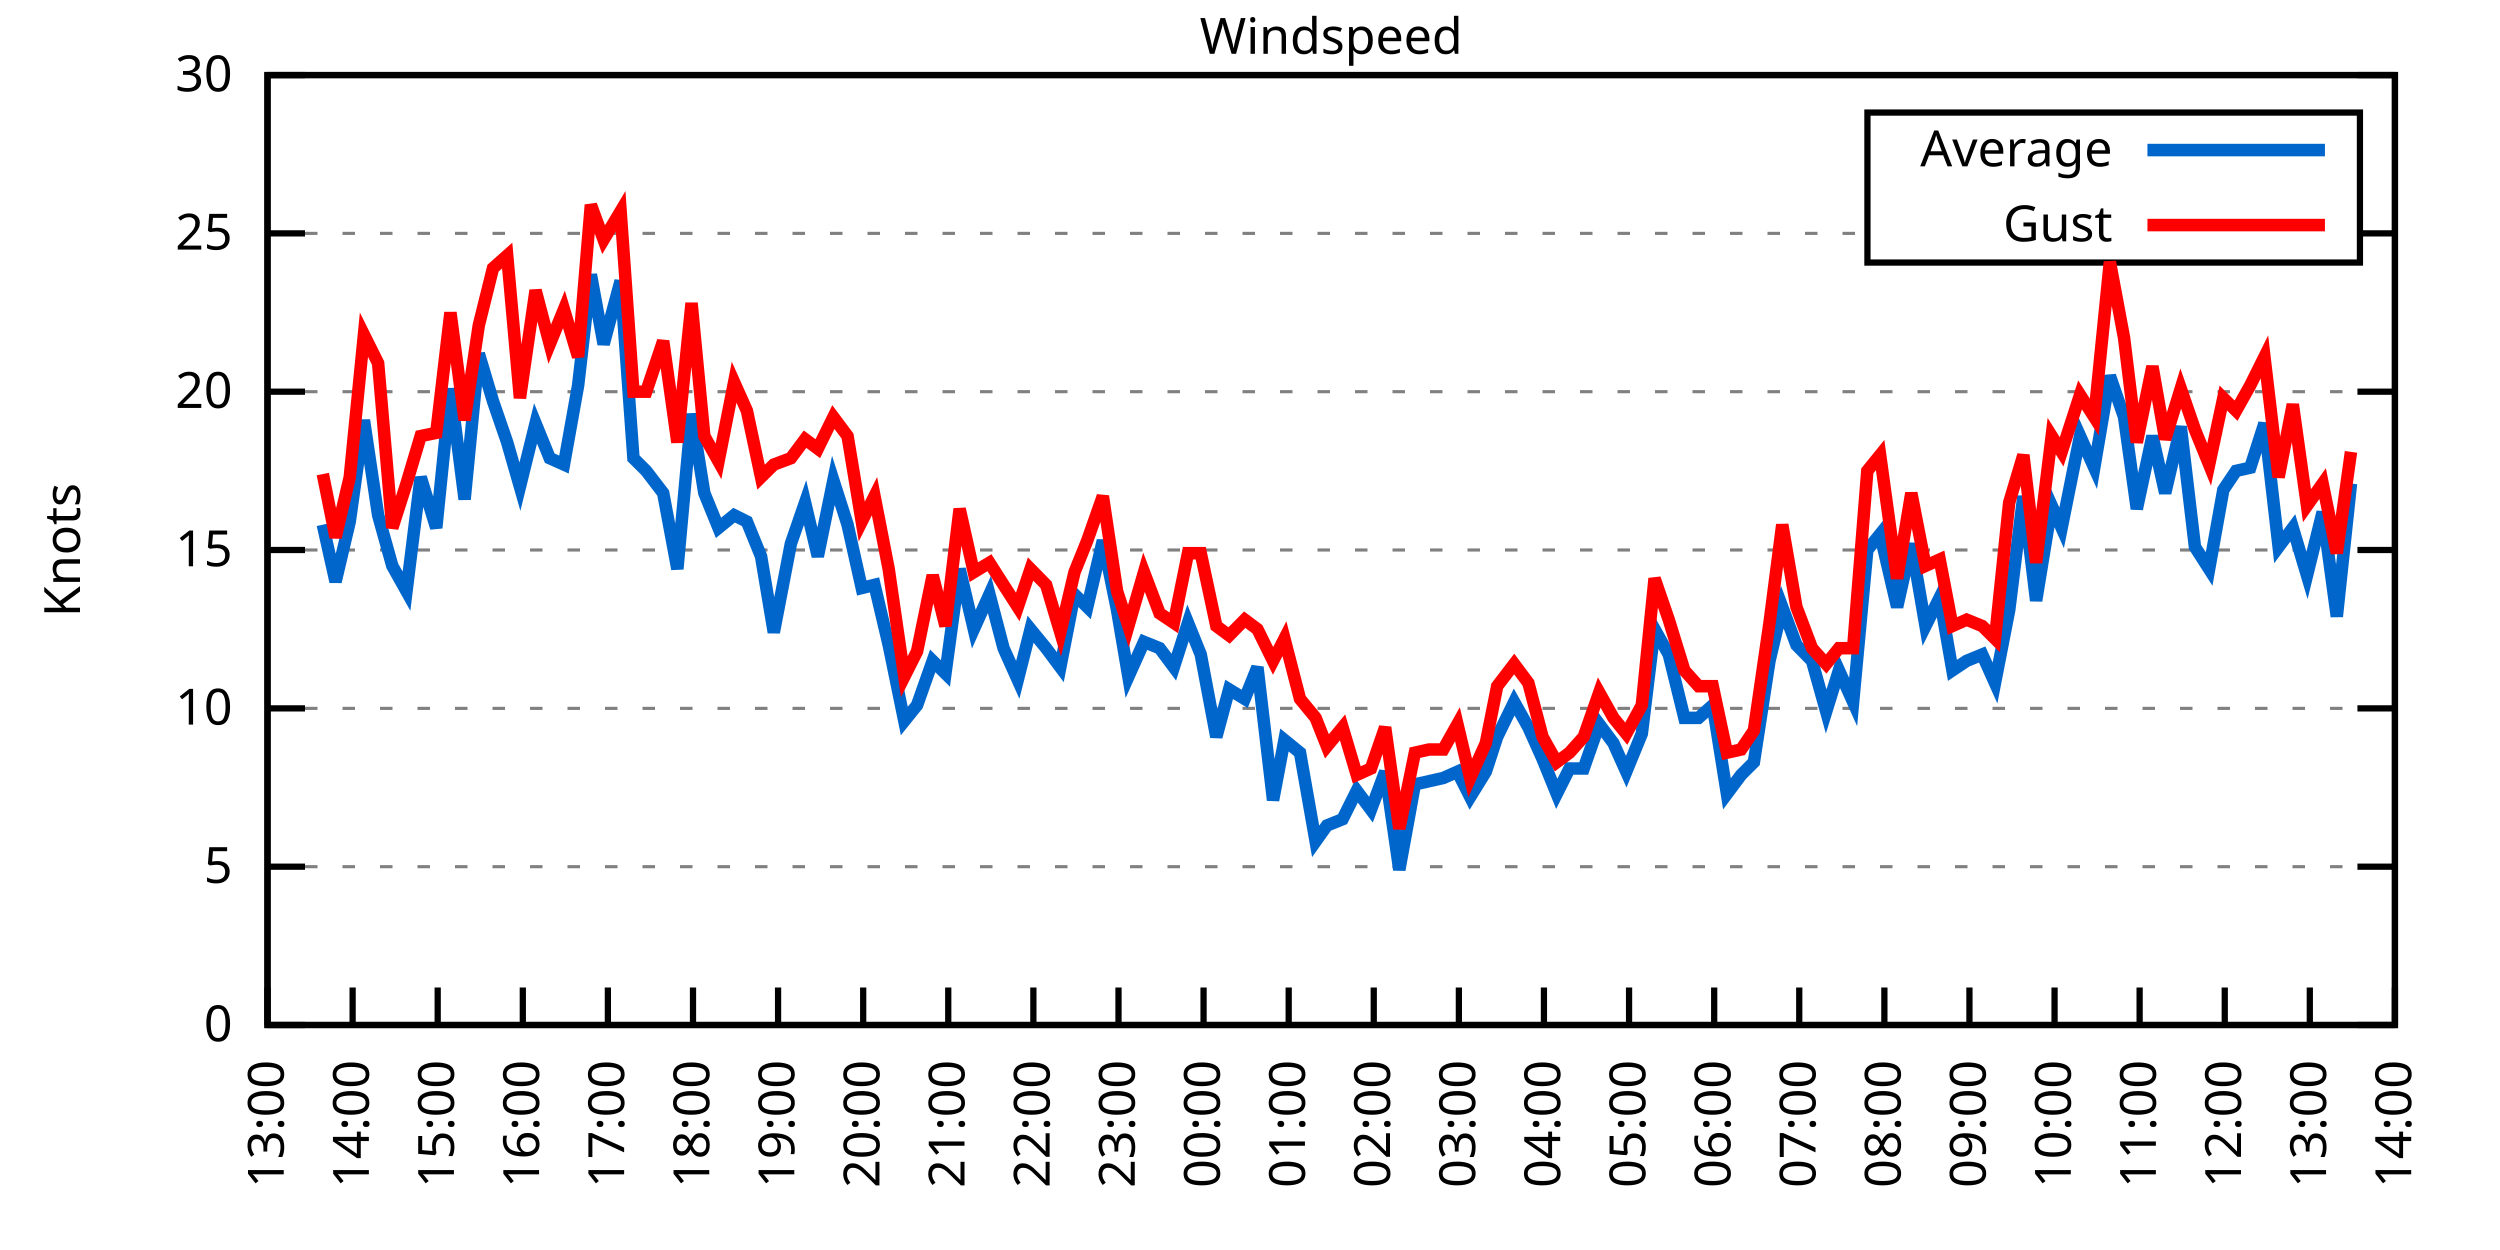
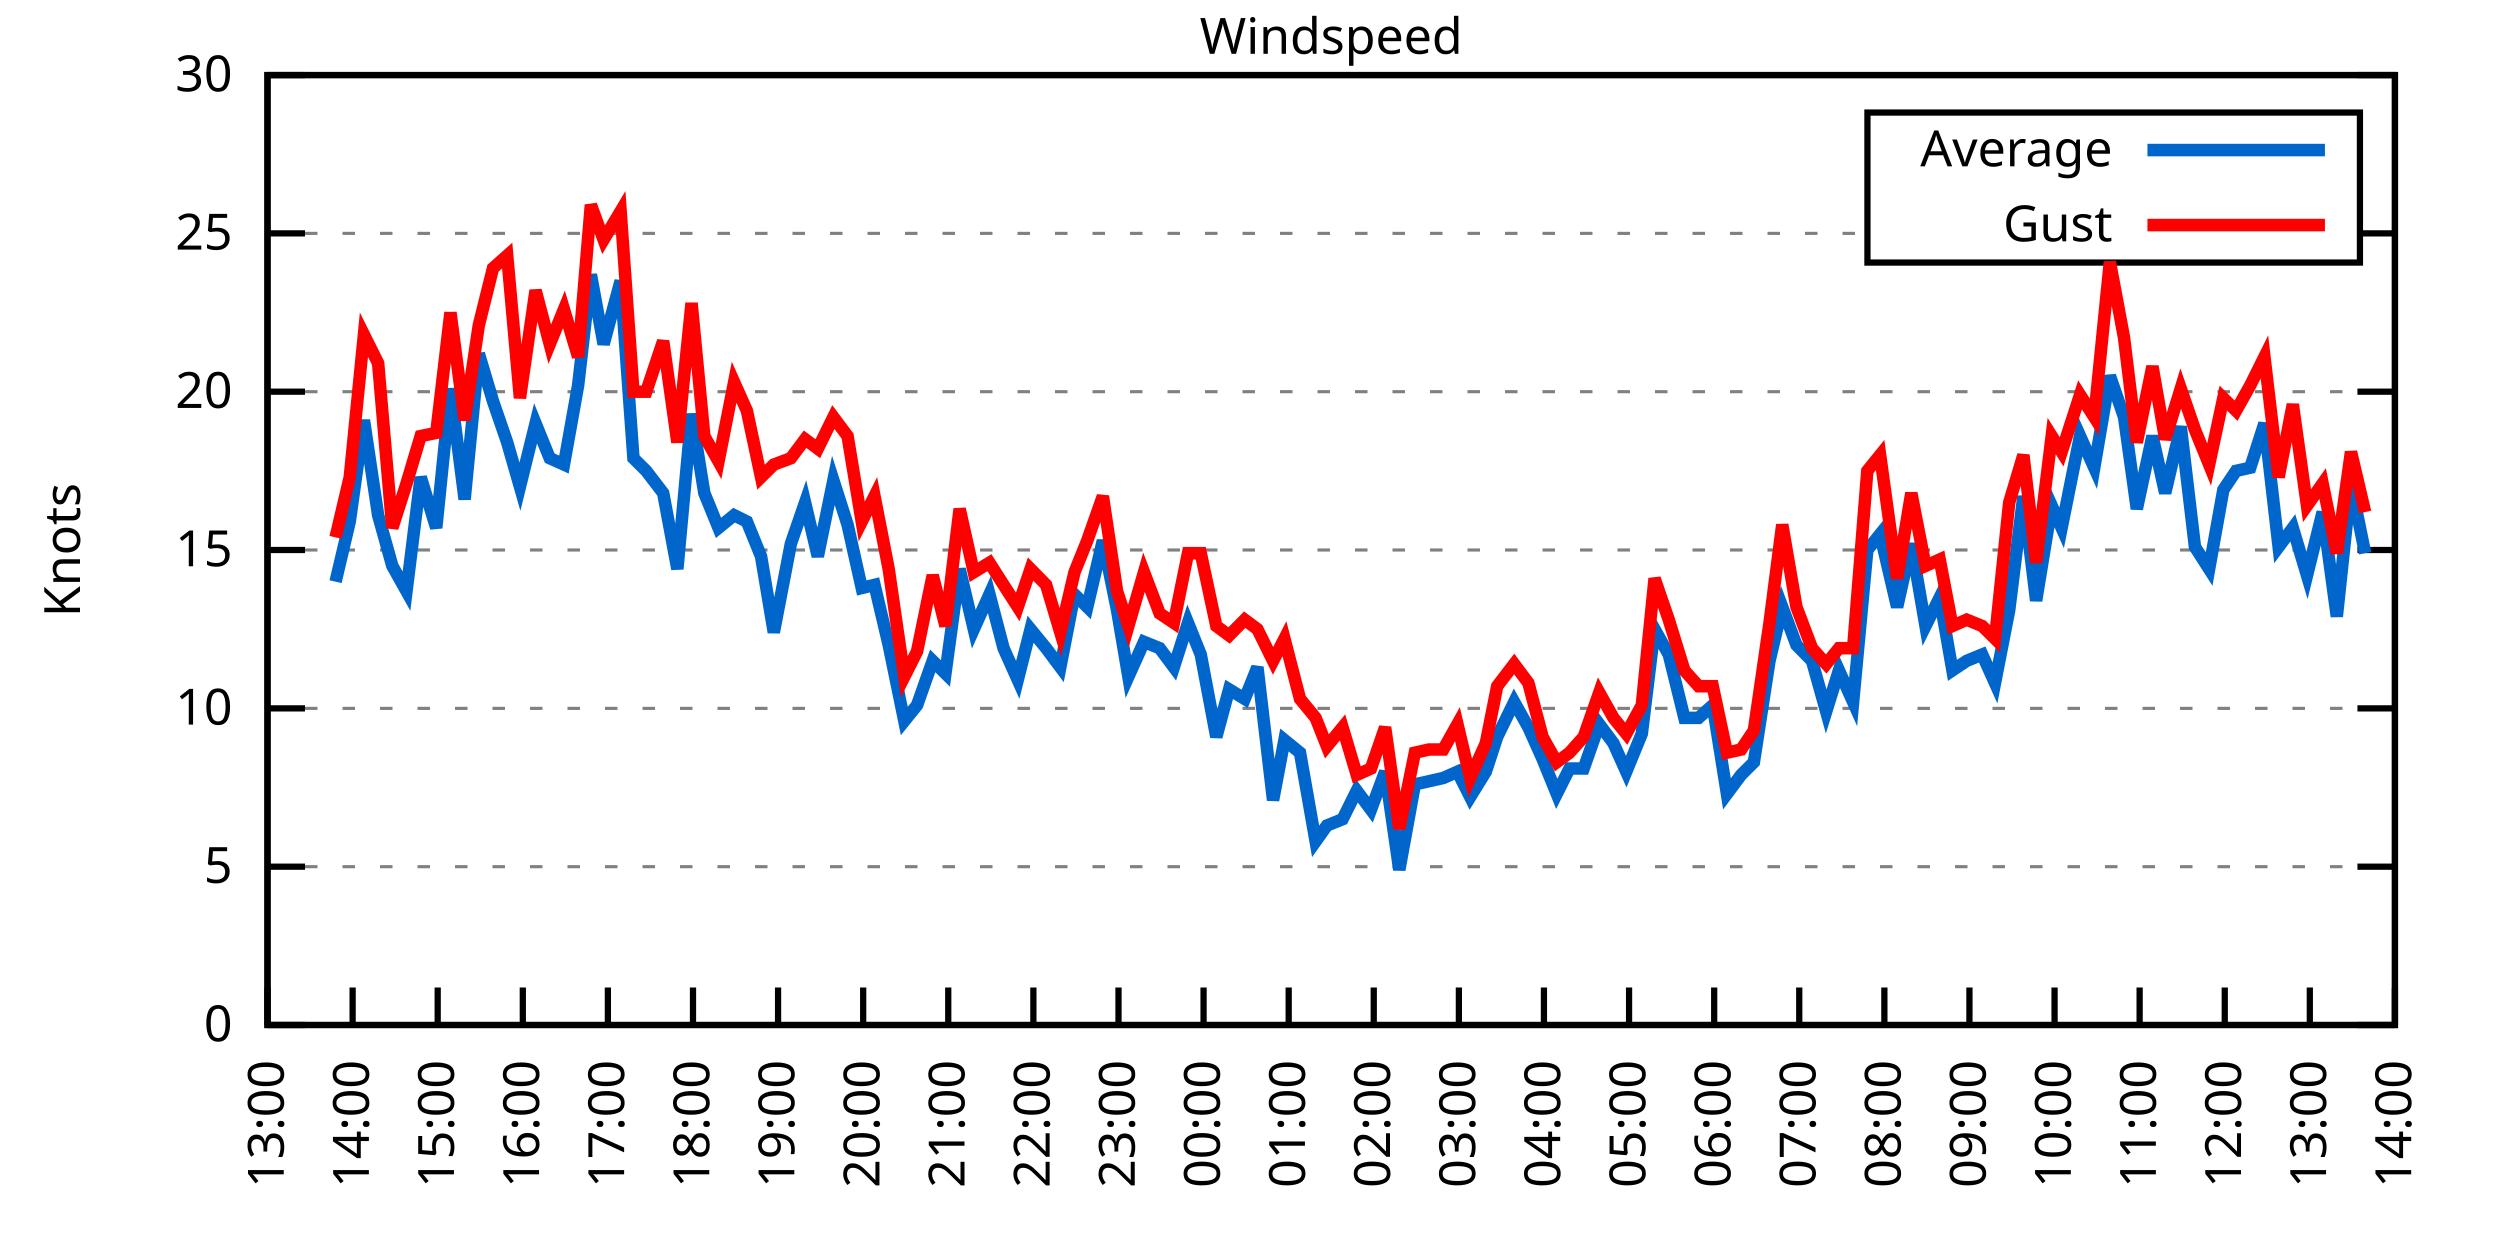
<svg xmlns="http://www.w3.org/2000/svg" xmlns:xlink="http://www.w3.org/1999/xlink" width="400" height="200" viewBox="0 0 400 200">
  <g id="gnuplot_canvas">
    <rect x="0" y="0" width="400" height="200" fill="none" />
    <defs>
      <circle id="gpDot" r="0.5" stroke-width="0.5" stroke="currentColor" />
      <path id="gpPt0" stroke-width="0.333" stroke="currentColor" d="M-1,0 h2 M0,-1 v2" />
      <path id="gpPt1" stroke-width="0.333" stroke="currentColor" d="M-1,-1 L1,1 M1,-1 L-1,1" />
      <path id="gpPt2" stroke-width="0.333" stroke="currentColor" d="M-1,0 L1,0 M0,-1 L0,1 M-1,-1 L1,1 M-1,1 L1,-1" />
      <rect id="gpPt3" stroke-width="0.333" stroke="currentColor" x="-1" y="-1" width="2" height="2" />
      <rect id="gpPt4" stroke-width="0.333" stroke="currentColor" fill="currentColor" x="-1" y="-1" width="2" height="2" />
      <circle id="gpPt5" stroke-width="0.333" stroke="currentColor" cx="0" cy="0" r="1" />
      <use xlink:href="#gpPt5" id="gpPt6" fill="currentColor" stroke="none" />
      <path id="gpPt7" stroke-width="0.333" stroke="currentColor" d="M0,-1.33 L-1.33,0.67 L1.33,0.67 z" />
      <use xlink:href="#gpPt7" id="gpPt8" fill="currentColor" stroke="none" />
      <use xlink:href="#gpPt7" id="gpPt9" stroke="currentColor" transform="rotate(180)" />
      <use xlink:href="#gpPt9" id="gpPt10" fill="currentColor" stroke="none" />
      <use xlink:href="#gpPt3" id="gpPt11" stroke="currentColor" transform="rotate(45)" />
      <use xlink:href="#gpPt11" id="gpPt12" fill="currentColor" stroke="none" />
      <path id="gpPt13" stroke-width="0.333" stroke="currentColor" d="M0,1.330 L1.265,0.411 L0.782,-1.067 L-0.782,-1.076 L-1.265,0.411 z" />
      <use xlink:href="#gpPt13" id="gpPt14" fill="currentColor" stroke="none" />
      <filter id="textbox" filterUnits="objectBoundingBox" x="0" y="0" height="1" width="1">
        <feFlood flood-color="white" flood-opacity="1" result="bgnd" />
        <feComposite in="SourceGraphic" in2="bgnd" operator="atop" />
      </filter>
      <filter id="greybox" filterUnits="objectBoundingBox" x="0" y="0" height="1" width="1">
        <feFlood flood-color="lightgrey" flood-opacity="1" result="grey" />
        <feComposite in="SourceGraphic" in2="grey" operator="atop" />
      </filter>
    </defs>
    <g fill="none" color="white" stroke="currentColor" stroke-width="1.00" stroke-linecap="butt" stroke-linejoin="miter">
</g>
    <g fill="none" color="black" stroke="currentColor" stroke-width="1.00" stroke-linecap="butt" stroke-linejoin="miter">
      <g stroke="none" shape-rendering="crispEdges">
        <polygon fill="rgb(255, 255, 255)" points="42.80,164.00 383.18,164.00 383.18,12.02 42.80,12.02 " />
      </g>
    </g>
    <g fill="none" color="black" stroke="currentColor" stroke-width="1.00" stroke-linecap="butt" stroke-linejoin="miter">
</g>
    <g fill="none" color="black" stroke="black" stroke-width="0.50" stroke-linecap="butt" stroke-linejoin="miter">
</g>
    <g fill="none" color="gray" stroke="currentColor" stroke-width="0.50" stroke-linecap="butt" stroke-linejoin="miter">
      <path stroke="gray" stroke-dasharray="2,4" class="gridline" d="M42.80,164.00 L383.19,164.00  " />
    </g>
    <g fill="none" color="gray" stroke="gray" stroke-width="1.00" stroke-linecap="butt" stroke-linejoin="miter">
</g>
    <g fill="none" color="black" stroke="currentColor" stroke-width="1.00" stroke-linecap="butt" stroke-linejoin="miter">
      <path stroke="black" d="M42.80,164.00 L48.80,164.00 M383.19,164.00 L377.19,164.00  " />
      <g transform="translate(37.20,166.60)" stroke="none" fill="black" font-family="Sans" font-size="8.00" text-anchor="end">
        <text>
          <tspan font-family="Sans"> 0</tspan>
        </text>
      </g>
    </g>
    <g fill="none" color="black" stroke="currentColor" stroke-width="1.00" stroke-linecap="butt" stroke-linejoin="miter">
</g>
    <g fill="none" color="black" stroke="black" stroke-width="0.50" stroke-linecap="butt" stroke-linejoin="miter">
</g>
    <g fill="none" color="gray" stroke="currentColor" stroke-width="0.50" stroke-linecap="butt" stroke-linejoin="miter">
      <path stroke="gray" stroke-dasharray="2,4" class="gridline" d="M42.80,138.67 L383.19,138.67  " />
    </g>
    <g fill="none" color="gray" stroke="gray" stroke-width="1.00" stroke-linecap="butt" stroke-linejoin="miter">
</g>
    <g fill="none" color="black" stroke="currentColor" stroke-width="1.00" stroke-linecap="butt" stroke-linejoin="miter">
      <path stroke="black" d="M42.80,138.67 L48.80,138.67 M383.19,138.67 L377.19,138.67  " />
      <g transform="translate(37.20,141.27)" stroke="none" fill="black" font-family="Sans" font-size="8.00" text-anchor="end">
        <text>
          <tspan font-family="Sans"> 5</tspan>
        </text>
      </g>
    </g>
    <g fill="none" color="black" stroke="currentColor" stroke-width="1.00" stroke-linecap="butt" stroke-linejoin="miter">
</g>
    <g fill="none" color="black" stroke="black" stroke-width="0.50" stroke-linecap="butt" stroke-linejoin="miter">
</g>
    <g fill="none" color="gray" stroke="currentColor" stroke-width="0.50" stroke-linecap="butt" stroke-linejoin="miter">
      <path stroke="gray" stroke-dasharray="2,4" class="gridline" d="M42.80,113.34 L383.19,113.34  " />
    </g>
    <g fill="none" color="gray" stroke="gray" stroke-width="1.00" stroke-linecap="butt" stroke-linejoin="miter">
</g>
    <g fill="none" color="black" stroke="currentColor" stroke-width="1.00" stroke-linecap="butt" stroke-linejoin="miter">
      <path stroke="black" d="M42.80,113.34 L48.80,113.34 M383.19,113.34 L377.19,113.34  " />
      <g transform="translate(37.20,115.94)" stroke="none" fill="black" font-family="Sans" font-size="8.00" text-anchor="end">
        <text>
          <tspan font-family="Sans"> 10</tspan>
        </text>
      </g>
    </g>
    <g fill="none" color="black" stroke="currentColor" stroke-width="1.00" stroke-linecap="butt" stroke-linejoin="miter">
</g>
    <g fill="none" color="black" stroke="black" stroke-width="0.50" stroke-linecap="butt" stroke-linejoin="miter">
</g>
    <g fill="none" color="gray" stroke="currentColor" stroke-width="0.50" stroke-linecap="butt" stroke-linejoin="miter">
      <path stroke="gray" stroke-dasharray="2,4" class="gridline" d="M42.80,88.00 L383.19,88.00  " />
    </g>
    <g fill="none" color="gray" stroke="gray" stroke-width="1.00" stroke-linecap="butt" stroke-linejoin="miter">
</g>
    <g fill="none" color="black" stroke="currentColor" stroke-width="1.00" stroke-linecap="butt" stroke-linejoin="miter">
      <path stroke="black" d="M42.80,88.00 L48.80,88.00 M383.19,88.00 L377.19,88.00  " />
      <g transform="translate(37.20,90.60)" stroke="none" fill="black" font-family="Sans" font-size="8.00" text-anchor="end">
        <text>
          <tspan font-family="Sans"> 15</tspan>
        </text>
      </g>
    </g>
    <g fill="none" color="black" stroke="currentColor" stroke-width="1.00" stroke-linecap="butt" stroke-linejoin="miter">
</g>
    <g fill="none" color="black" stroke="black" stroke-width="0.50" stroke-linecap="butt" stroke-linejoin="miter">
</g>
    <g fill="none" color="gray" stroke="currentColor" stroke-width="0.50" stroke-linecap="butt" stroke-linejoin="miter">
      <path stroke="gray" stroke-dasharray="2,4" class="gridline" d="M42.80,62.67 L383.19,62.67  " />
    </g>
    <g fill="none" color="gray" stroke="gray" stroke-width="1.00" stroke-linecap="butt" stroke-linejoin="miter">
</g>
    <g fill="none" color="black" stroke="currentColor" stroke-width="1.00" stroke-linecap="butt" stroke-linejoin="miter">
      <path stroke="black" d="M42.80,62.67 L48.80,62.67 M383.19,62.67 L377.19,62.67  " />
      <g transform="translate(37.20,65.27)" stroke="none" fill="black" font-family="Sans" font-size="8.00" text-anchor="end">
        <text>
          <tspan font-family="Sans"> 20</tspan>
        </text>
      </g>
    </g>
    <g fill="none" color="black" stroke="currentColor" stroke-width="1.00" stroke-linecap="butt" stroke-linejoin="miter">
</g>
    <g fill="none" color="black" stroke="black" stroke-width="0.50" stroke-linecap="butt" stroke-linejoin="miter">
</g>
    <g fill="none" color="gray" stroke="currentColor" stroke-width="0.50" stroke-linecap="butt" stroke-linejoin="miter">
      <path stroke="gray" stroke-dasharray="2,4" class="gridline" d="M42.80,37.34 L298.79,37.34 M377.59,37.34 L383.19,37.34  " />
    </g>
    <g fill="none" color="gray" stroke="gray" stroke-width="1.00" stroke-linecap="butt" stroke-linejoin="miter">
</g>
    <g fill="none" color="black" stroke="currentColor" stroke-width="1.00" stroke-linecap="butt" stroke-linejoin="miter">
      <path stroke="black" d="M42.80,37.34 L48.80,37.34 M383.19,37.34 L377.19,37.34  " />
      <g transform="translate(37.20,39.94)" stroke="none" fill="black" font-family="Sans" font-size="8.00" text-anchor="end">
        <text>
          <tspan font-family="Sans"> 25</tspan>
        </text>
      </g>
    </g>
    <g fill="none" color="black" stroke="currentColor" stroke-width="1.00" stroke-linecap="butt" stroke-linejoin="miter">
</g>
    <g fill="none" color="black" stroke="black" stroke-width="0.50" stroke-linecap="butt" stroke-linejoin="miter">
</g>
    <g fill="none" color="gray" stroke="currentColor" stroke-width="0.50" stroke-linecap="butt" stroke-linejoin="miter">
      <path stroke="gray" stroke-dasharray="2,4" class="gridline" d="M42.80,12.01 L383.19,12.01  " />
    </g>
    <g fill="none" color="gray" stroke="gray" stroke-width="1.00" stroke-linecap="butt" stroke-linejoin="miter">
</g>
    <g fill="none" color="black" stroke="currentColor" stroke-width="1.00" stroke-linecap="butt" stroke-linejoin="miter">
      <path stroke="black" d="M42.80,12.01 L48.80,12.01 M383.19,12.01 L377.19,12.01  " />
      <g transform="translate(37.20,14.61)" stroke="none" fill="black" font-family="Sans" font-size="8.00" text-anchor="end">
        <text>
          <tspan font-family="Sans"> 30</tspan>
        </text>
      </g>
    </g>
    <g fill="none" color="black" stroke="currentColor" stroke-width="1.00" stroke-linecap="butt" stroke-linejoin="miter">
      <path stroke="black" d="M42.80,164.00 L42.80,158.00  " />
      <g transform="translate(45.40,169.60) rotate(270.00)" stroke="none" fill="black" font-family="Sans" font-size="8.00" text-anchor="end">
        <text>
          <tspan font-family="Sans">13:00</tspan>
        </text>
      </g>
    </g>
    <g fill="none" color="black" stroke="currentColor" stroke-width="1.00" stroke-linecap="butt" stroke-linejoin="miter">
      <path stroke="black" d="M56.42,164.00 L56.42,158.00  " />
      <g transform="translate(59.02,169.60) rotate(270.00)" stroke="none" fill="black" font-family="Sans" font-size="8.00" text-anchor="end">
        <text>
          <tspan font-family="Sans">14:00</tspan>
        </text>
      </g>
    </g>
    <g fill="none" color="black" stroke="currentColor" stroke-width="1.00" stroke-linecap="butt" stroke-linejoin="miter">
      <path stroke="black" d="M70.03,164.00 L70.03,158.00  " />
      <g transform="translate(72.63,169.60) rotate(270.00)" stroke="none" fill="black" font-family="Sans" font-size="8.00" text-anchor="end">
        <text>
          <tspan font-family="Sans">15:00</tspan>
        </text>
      </g>
    </g>
    <g fill="none" color="black" stroke="currentColor" stroke-width="1.00" stroke-linecap="butt" stroke-linejoin="miter">
      <path stroke="black" d="M83.65,164.00 L83.65,158.00  " />
      <g transform="translate(86.25,169.60) rotate(270.00)" stroke="none" fill="black" font-family="Sans" font-size="8.00" text-anchor="end">
        <text>
          <tspan font-family="Sans">16:00</tspan>
        </text>
      </g>
    </g>
    <g fill="none" color="black" stroke="currentColor" stroke-width="1.00" stroke-linecap="butt" stroke-linejoin="miter">
      <path stroke="black" d="M97.26,164.00 L97.26,158.00  " />
      <g transform="translate(99.86,169.60) rotate(270.00)" stroke="none" fill="black" font-family="Sans" font-size="8.00" text-anchor="end">
        <text>
          <tspan font-family="Sans">17:00</tspan>
        </text>
      </g>
    </g>
    <g fill="none" color="black" stroke="currentColor" stroke-width="1.00" stroke-linecap="butt" stroke-linejoin="miter">
      <path stroke="black" d="M110.88,164.00 L110.88,158.00  " />
      <g transform="translate(113.48,169.60) rotate(270.00)" stroke="none" fill="black" font-family="Sans" font-size="8.00" text-anchor="end">
        <text>
          <tspan font-family="Sans">18:00</tspan>
        </text>
      </g>
    </g>
    <g fill="none" color="black" stroke="currentColor" stroke-width="1.00" stroke-linecap="butt" stroke-linejoin="miter">
      <path stroke="black" d="M124.49,164.00 L124.49,158.00  " />
      <g transform="translate(127.09,169.60) rotate(270.00)" stroke="none" fill="black" font-family="Sans" font-size="8.00" text-anchor="end">
        <text>
          <tspan font-family="Sans">19:00</tspan>
        </text>
      </g>
    </g>
    <g fill="none" color="black" stroke="currentColor" stroke-width="1.00" stroke-linecap="butt" stroke-linejoin="miter">
      <path stroke="black" d="M138.11,164.00 L138.11,158.00  " />
      <g transform="translate(140.71,169.60) rotate(270.00)" stroke="none" fill="black" font-family="Sans" font-size="8.00" text-anchor="end">
        <text>
          <tspan font-family="Sans">20:00</tspan>
        </text>
      </g>
    </g>
    <g fill="none" color="black" stroke="currentColor" stroke-width="1.00" stroke-linecap="butt" stroke-linejoin="miter">
      <path stroke="black" d="M151.72,164.00 L151.72,158.00  " />
      <g transform="translate(154.32,169.60) rotate(270.00)" stroke="none" fill="black" font-family="Sans" font-size="8.00" text-anchor="end">
        <text>
          <tspan font-family="Sans">21:00</tspan>
        </text>
      </g>
    </g>
    <g fill="none" color="black" stroke="currentColor" stroke-width="1.00" stroke-linecap="butt" stroke-linejoin="miter">
      <path stroke="black" d="M165.34,164.00 L165.34,158.00  " />
      <g transform="translate(167.94,169.60) rotate(270.00)" stroke="none" fill="black" font-family="Sans" font-size="8.00" text-anchor="end">
        <text>
          <tspan font-family="Sans">22:00</tspan>
        </text>
      </g>
    </g>
    <g fill="none" color="black" stroke="currentColor" stroke-width="1.00" stroke-linecap="butt" stroke-linejoin="miter">
      <path stroke="black" d="M178.96,164.00 L178.96,158.00  " />
      <g transform="translate(181.56,169.60) rotate(270.00)" stroke="none" fill="black" font-family="Sans" font-size="8.00" text-anchor="end">
        <text>
          <tspan font-family="Sans">23:00</tspan>
        </text>
      </g>
    </g>
    <g fill="none" color="black" stroke="currentColor" stroke-width="1.00" stroke-linecap="butt" stroke-linejoin="miter">
      <path stroke="black" d="M192.57,164.00 L192.57,158.00  " />
      <g transform="translate(195.17,169.60) rotate(270.00)" stroke="none" fill="black" font-family="Sans" font-size="8.00" text-anchor="end">
        <text>
          <tspan font-family="Sans">00:00</tspan>
        </text>
      </g>
    </g>
    <g fill="none" color="black" stroke="currentColor" stroke-width="1.00" stroke-linecap="butt" stroke-linejoin="miter">
      <path stroke="black" d="M206.19,164.00 L206.19,158.00  " />
      <g transform="translate(208.79,169.60) rotate(270.00)" stroke="none" fill="black" font-family="Sans" font-size="8.00" text-anchor="end">
        <text>
          <tspan font-family="Sans">01:00</tspan>
        </text>
      </g>
    </g>
    <g fill="none" color="black" stroke="currentColor" stroke-width="1.00" stroke-linecap="butt" stroke-linejoin="miter">
      <path stroke="black" d="M219.80,164.00 L219.80,158.00  " />
      <g transform="translate(222.40,169.60) rotate(270.00)" stroke="none" fill="black" font-family="Sans" font-size="8.00" text-anchor="end">
        <text>
          <tspan font-family="Sans">02:00</tspan>
        </text>
      </g>
    </g>
    <g fill="none" color="black" stroke="currentColor" stroke-width="1.00" stroke-linecap="butt" stroke-linejoin="miter">
      <path stroke="black" d="M233.42,164.00 L233.42,158.00  " />
      <g transform="translate(236.02,169.60) rotate(270.00)" stroke="none" fill="black" font-family="Sans" font-size="8.00" text-anchor="end">
        <text>
          <tspan font-family="Sans">03:00</tspan>
        </text>
      </g>
    </g>
    <g fill="none" color="black" stroke="currentColor" stroke-width="1.00" stroke-linecap="butt" stroke-linejoin="miter">
      <path stroke="black" d="M247.03,164.00 L247.03,158.00  " />
      <g transform="translate(249.63,169.60) rotate(270.00)" stroke="none" fill="black" font-family="Sans" font-size="8.00" text-anchor="end">
        <text>
          <tspan font-family="Sans">04:00</tspan>
        </text>
      </g>
    </g>
    <g fill="none" color="black" stroke="currentColor" stroke-width="1.00" stroke-linecap="butt" stroke-linejoin="miter">
      <path stroke="black" d="M260.65,164.00 L260.65,158.00  " />
      <g transform="translate(263.25,169.60) rotate(270.00)" stroke="none" fill="black" font-family="Sans" font-size="8.00" text-anchor="end">
        <text>
          <tspan font-family="Sans">05:00</tspan>
        </text>
      </g>
    </g>
    <g fill="none" color="black" stroke="currentColor" stroke-width="1.00" stroke-linecap="butt" stroke-linejoin="miter">
      <path stroke="black" d="M274.27,164.00 L274.27,158.00  " />
      <g transform="translate(276.87,169.60) rotate(270.00)" stroke="none" fill="black" font-family="Sans" font-size="8.00" text-anchor="end">
        <text>
          <tspan font-family="Sans">06:00</tspan>
        </text>
      </g>
    </g>
    <g fill="none" color="black" stroke="currentColor" stroke-width="1.00" stroke-linecap="butt" stroke-linejoin="miter">
      <path stroke="black" d="M287.88,164.00 L287.88,158.00  " />
      <g transform="translate(290.48,169.60) rotate(270.00)" stroke="none" fill="black" font-family="Sans" font-size="8.00" text-anchor="end">
        <text>
          <tspan font-family="Sans">07:00</tspan>
        </text>
      </g>
    </g>
    <g fill="none" color="black" stroke="currentColor" stroke-width="1.00" stroke-linecap="butt" stroke-linejoin="miter">
      <path stroke="black" d="M301.50,164.00 L301.50,158.00  " />
      <g transform="translate(304.10,169.60) rotate(270.00)" stroke="none" fill="black" font-family="Sans" font-size="8.00" text-anchor="end">
        <text>
          <tspan font-family="Sans">08:00</tspan>
        </text>
      </g>
    </g>
    <g fill="none" color="black" stroke="currentColor" stroke-width="1.00" stroke-linecap="butt" stroke-linejoin="miter">
      <path stroke="black" d="M315.11,164.00 L315.11,158.00  " />
      <g transform="translate(317.71,169.60) rotate(270.00)" stroke="none" fill="black" font-family="Sans" font-size="8.00" text-anchor="end">
        <text>
          <tspan font-family="Sans">09:00</tspan>
        </text>
      </g>
    </g>
    <g fill="none" color="black" stroke="currentColor" stroke-width="1.00" stroke-linecap="butt" stroke-linejoin="miter">
      <path stroke="black" d="M328.73,164.00 L328.73,158.00  " />
      <g transform="translate(331.33,169.60) rotate(270.00)" stroke="none" fill="black" font-family="Sans" font-size="8.00" text-anchor="end">
        <text>
          <tspan font-family="Sans">10:00</tspan>
        </text>
      </g>
    </g>
    <g fill="none" color="black" stroke="currentColor" stroke-width="1.00" stroke-linecap="butt" stroke-linejoin="miter">
      <path stroke="black" d="M342.34,164.00 L342.34,158.00  " />
      <g transform="translate(344.94,169.60) rotate(270.00)" stroke="none" fill="black" font-family="Sans" font-size="8.00" text-anchor="end">
        <text>
          <tspan font-family="Sans">11:00</tspan>
        </text>
      </g>
    </g>
    <g fill="none" color="black" stroke="currentColor" stroke-width="1.00" stroke-linecap="butt" stroke-linejoin="miter">
      <path stroke="black" d="M355.96,164.00 L355.96,158.00  " />
      <g transform="translate(358.56,169.60) rotate(270.00)" stroke="none" fill="black" font-family="Sans" font-size="8.00" text-anchor="end">
        <text>
          <tspan font-family="Sans">12:00</tspan>
        </text>
      </g>
    </g>
    <g fill="none" color="black" stroke="currentColor" stroke-width="1.00" stroke-linecap="butt" stroke-linejoin="miter">
      <path stroke="black" d="M369.57,164.00 L369.57,158.00  " />
      <g transform="translate(372.17,169.60) rotate(270.00)" stroke="none" fill="black" font-family="Sans" font-size="8.00" text-anchor="end">
        <text>
          <tspan font-family="Sans">13:00</tspan>
        </text>
      </g>
    </g>
    <g fill="none" color="black" stroke="currentColor" stroke-width="1.00" stroke-linecap="butt" stroke-linejoin="miter">
      <path stroke="black" d="M383.19,164.00 L383.19,158.00  " />
      <g transform="translate(385.79,169.60) rotate(270.00)" stroke="none" fill="black" font-family="Sans" font-size="8.00" text-anchor="end">
        <text>
          <tspan font-family="Sans">14:00</tspan>
        </text>
      </g>
    </g>
    <g fill="none" color="black" stroke="currentColor" stroke-width="1.00" stroke-linecap="butt" stroke-linejoin="miter">
</g>
    <g fill="none" color="black" stroke="currentColor" stroke-width="1.00" stroke-linecap="butt" stroke-linejoin="miter">
      <path stroke="black" d="M42.80,12.01 L42.80,164.00 L383.19,164.00 L383.19,12.01 L42.80,12.01 Z  " />
    </g>
    <g fill="none" color="black" stroke="currentColor" stroke-width="1.00" stroke-linecap="butt" stroke-linejoin="miter">
</g>
    <g fill="none" color="black" stroke="currentColor" stroke-width="1.00" stroke-linecap="butt" stroke-linejoin="miter">
      <path stroke="black" d="M298.79,42.01 L298.79,18.01 L377.59,18.01 L377.59,42.01 L298.79,42.01 Z  " />
    </g>
    <g id="Windspeed_plot_1">
      <g fill="none" color="white" stroke="black" stroke-width="2.00" stroke-linecap="butt" stroke-linejoin="miter">
</g>
      <g fill="none" color="black" stroke="currentColor" stroke-width="2.00" stroke-linecap="butt" stroke-linejoin="miter">
        <g transform="translate(337.99,26.61)" stroke="none" fill="black" font-family="Sans" font-size="8.00" text-anchor="end">
          <text>
            <tspan font-family="Sans">Average</tspan>
          </text>
        </g>
      </g>
      <g fill="none" color="black" stroke="currentColor" stroke-width="2.00" stroke-linecap="butt" stroke-linejoin="miter">
-         <path stroke="rgb(  0, 102, 204)" d="M343.59,24.01 L371.99,24.01 M51.65,83.95 L53.69,93.07 L55.96,83.45 L58.23,67.23 L60.50,82.43 L62.77,90.54   L65.04,94.59 L67.31,76.35 L69.80,84.46 L72.07,62.17 L74.34,79.90 L76.61,56.59 L78.88,64.19 L81.15,70.78   L83.19,77.87 L85.69,67.74 L87.96,73.31 L90.23,74.33 L92.50,61.66 L94.54,43.93 L96.58,55.07 L99.30,44.94   L101.35,73.31 L103.39,75.34 L106.11,78.89 L108.38,91.04 L110.65,66.22 L112.69,78.89 L114.96,84.46 L117.46,82.43   L119.50,83.45 L121.77,89.02 L123.81,101.18 L126.54,86.99 L128.81,80.41 L130.85,89.02 L133.34,76.86 L135.61,83.95   L137.88,94.08 L139.92,93.58 L142.19,103.20 L144.69,115.36 L146.73,112.83 L149.23,105.74 L151.27,107.76 L153.54,91.04   L155.81,100.67 L158.31,95.10 L160.57,103.71 L162.84,108.78 L164.89,100.67 L167.38,103.71 L169.65,106.75 L171.92,95.10   L173.96,97.12 L176.46,86.49 L178.73,97.63 L180.54,108.27 L183.04,102.70 L185.54,103.71 L187.81,106.75 L190.08,99.66   L192.12,104.72 L194.61,117.90 L196.66,110.30 L199.15,111.82 L201.19,106.75 L203.69,128.03 L205.51,118.40 L208.00,120.43   L210.50,134.62 L212.31,132.08 L214.81,131.07 L217.08,126.51 L219.35,129.55 L221.62,123.47 L223.89,139.17 L226.38,125.50   L228.65,124.99 L230.92,124.48 L233.19,123.47 L235.23,127.52 L237.73,123.47 L239.55,117.90 L242.27,112.32 L244.54,116.38   L246.81,121.44 L249.08,127.02 L251.12,122.96 L253.39,122.96 L255.88,115.87 L258.15,118.91 L260.20,123.47 L262.69,117.39   L264.73,100.67 L267.00,104.72 L269.50,114.86 L271.77,114.86 L274.04,112.83 L276.31,127.02 L278.58,123.98 L280.62,121.95   L283.12,105.74 L285.16,97.12 L287.43,103.20 L289.92,105.74 L292.19,113.84 L294.23,107.26 L296.50,112.32 L298.77,88.00   L300.82,85.47 L303.54,97.12 L305.81,86.99 L308.08,100.16 L310.35,95.60 L312.39,107.26 L314.66,105.74 L317.15,104.72   L319.20,109.28 L321.47,97.63 L323.74,79.39 L325.78,96.11 L328.27,80.91 L329.86,84.46 L332.81,69.77 L335.08,74.83   L337.58,60.14 L339.85,66.73 L341.89,81.42 L344.39,69.77 L346.43,78.89 L348.92,68.25 L351.19,87.50 L353.46,91.04   L355.73,78.38 L357.77,75.34 L360.04,74.83 L362.31,67.74 L364.58,87.50 L366.85,84.46 L369.12,92.06 L371.62,81.93   L373.89,98.64 L376.16,77.37  " />
+         <path stroke="rgb(  0, 102, 204)" d="M343.59,24.01 L371.99,24.01 M53.69,93.07 L55.96,83.45 L58.23,67.23 L60.50,82.43 L62.77,90.54 L65.04,94.59   L67.31,76.35 L69.80,84.46 L72.07,62.17 L74.34,79.90 L76.61,56.59 L78.88,64.19 L81.15,70.78 L83.19,77.87   L85.69,67.74 L87.96,73.31 L90.23,74.33 L92.50,61.66 L94.54,43.93 L96.58,55.07 L99.30,44.94 L101.35,73.31   L103.39,75.34 L106.11,78.89 L108.38,91.04 L110.65,66.22 L112.69,78.89 L114.96,84.46 L117.46,82.43 L119.50,83.45   L121.77,89.02 L123.81,101.18 L126.54,86.99 L128.81,80.41 L130.85,89.02 L133.34,76.86 L135.61,83.95 L137.88,94.08   L139.92,93.58 L142.19,103.20 L144.69,115.36 L146.73,112.83 L149.23,105.74 L151.27,107.76 L153.54,91.04 L155.81,100.67   L158.31,95.10 L160.57,103.71 L162.84,108.78 L164.89,100.67 L167.38,103.71 L169.65,106.75 L171.92,95.10 L173.96,97.12   L176.46,86.49 L178.73,97.63 L180.54,108.27 L183.04,102.70 L185.54,103.71 L187.81,106.75 L190.08,99.66 L192.12,104.72   L194.61,117.90 L196.66,110.30 L199.15,111.82 L201.19,106.75 L203.69,128.03 L205.51,118.40 L208.00,120.43 L210.50,134.62   L212.31,132.08 L214.81,131.07 L217.08,126.51 L219.35,129.55 L221.62,123.47 L223.89,139.17 L226.38,125.50 L228.65,124.99   L230.92,124.48 L233.19,123.47 L235.23,127.52 L237.73,123.47 L239.55,117.90 L242.27,112.32 L244.54,116.38 L246.81,121.44   L249.08,127.02 L251.12,122.96 L253.39,122.96 L255.88,115.87 L258.15,118.91 L260.20,123.47 L262.69,117.39 L264.73,100.67   L267.00,104.72 L269.50,114.86 L271.77,114.86 L274.04,112.83 L276.31,127.02 L278.58,123.98 L280.62,121.95 L283.12,105.74   L285.16,97.12 L287.43,103.20 L289.92,105.74 L292.19,113.84 L294.23,107.26 L296.50,112.32 L298.77,88.00 L300.82,85.47   L303.54,97.12 L305.81,86.99 L308.08,100.16 L310.35,95.60 L312.39,107.26 L314.66,105.74 L317.15,104.72 L319.20,109.28   L321.47,97.63 L323.74,79.39 L325.78,96.11 L328.27,80.91 L329.86,84.46 L332.81,69.77 L335.08,74.83 L337.58,60.14   L339.85,66.73 L341.89,81.42 L344.39,69.77 L346.43,78.89 L348.92,68.25 L351.19,87.50 L353.46,91.04 L355.73,78.38   L357.77,75.34 L360.04,74.83 L362.31,67.74 L364.58,87.50 L366.85,84.46 L369.12,92.06 L371.62,81.93 L373.89,98.64   L376.16,77.37 L378.42,88.51  " />
      </g>
    </g>
    <g id="Windspeed_plot_2">
      <g fill="none" color="black" stroke="currentColor" stroke-width="2.00" stroke-linecap="butt" stroke-linejoin="miter">
        <g transform="translate(337.99,38.61)" stroke="none" fill="black" font-family="Sans" font-size="8.00" text-anchor="end">
          <text>
            <tspan font-family="Sans">Gust</tspan>
          </text>
        </g>
      </g>
      <g fill="none" color="black" stroke="currentColor" stroke-width="2.00" stroke-linecap="butt" stroke-linejoin="miter">
-         <path stroke="rgb(255,   0,   0)" d="M343.59,36.01 L371.99,36.01 M51.65,75.85 L53.69,85.98 L55.96,76.35 L58.23,53.55 L60.50,58.11 L62.77,84.46   L65.04,77.37 L67.31,69.77 L69.80,69.26 L72.07,50.01 L74.34,67.23 L76.61,52.03 L78.88,42.91 L81.15,40.89   L83.19,63.69 L85.69,46.46 L87.96,55.07 L90.23,49.50 L92.50,57.10 L94.54,32.78 L96.58,38.35 L99.30,33.80   L101.35,62.67 L103.39,62.67 L106.11,54.57 L108.38,70.78 L110.65,48.49 L112.69,69.77 L114.96,73.82 L117.46,61.15   L119.50,65.71 L121.77,76.35 L123.81,74.33 L126.54,73.31 L128.81,70.27 L130.85,71.79 L133.34,66.73 L135.61,69.77   L137.88,83.45 L139.92,79.39 L142.19,91.04 L144.69,108.27 L146.73,104.22 L149.23,92.06 L151.27,100.16 L153.54,81.42   L155.81,91.55 L158.31,90.03 L160.57,93.58 L162.84,97.12 L164.89,91.04 L167.38,93.58 L169.65,101.18 L171.92,91.55   L173.96,86.49 L176.46,79.39 L178.73,94.59 L180.54,100.16 L183.04,91.55 L185.54,98.14 L187.81,99.66 L190.08,88.51   L192.12,88.51 L194.61,100.16 L196.66,101.68 L199.15,99.15 L201.19,100.67 L203.69,105.74 L205.51,102.19 L208.00,111.82   L210.50,114.86 L212.31,119.42 L214.81,116.38 L217.08,123.98 L219.35,122.96 L221.62,116.38 L223.89,132.59 L226.38,120.43   L228.65,119.92 L230.92,119.92 L233.19,115.87 L235.23,124.48 L237.73,118.91 L239.55,109.79 L242.27,106.24 L244.54,109.28   L246.81,117.90 L249.08,121.95 L251.12,120.43 L253.39,117.90 L255.88,110.80 L258.15,114.86 L260.20,117.39 L262.69,112.83   L264.73,92.56 L267.00,99.15 L269.50,107.26 L271.77,109.79 L274.04,109.79 L276.31,120.43 L278.58,119.92 L280.62,116.88   L283.12,99.66 L285.16,83.95 L287.43,97.12 L289.92,103.71 L292.19,106.24 L294.23,103.71 L296.50,103.71 L298.77,75.34   L300.82,72.81 L303.54,92.56 L305.81,78.89 L308.08,90.54 L310.35,89.52 L312.39,100.16 L314.66,99.15 L317.15,100.16   L319.20,102.19 L321.47,80.41 L323.74,72.81 L325.78,90.03 L328.27,69.77 L329.86,72.30 L332.81,63.18 L335.08,66.73   L337.58,41.90 L339.85,54.06 L341.89,70.78 L344.39,58.62 L346.43,70.27 L348.92,62.17 L351.19,68.75 L353.46,74.33   L355.73,63.69 L357.77,65.71 L360.04,61.66 L362.31,57.10 L364.58,76.35 L366.85,64.70 L369.12,80.91 L371.62,77.37   L373.89,88.51 L376.16,72.30  " />
+         <path stroke="rgb(255,   0,   0)" d="M343.59,36.01 L371.99,36.01 M53.69,85.98 L55.96,76.35 L58.23,53.55 L60.50,58.11 L62.77,84.46 L65.04,77.37   L67.31,69.77 L69.80,69.26 L72.07,50.01 L74.34,67.23 L76.61,52.03 L78.88,42.91 L81.15,40.89 L83.19,63.69   L85.69,46.46 L87.96,55.07 L90.23,49.50 L92.50,57.10 L94.54,32.78 L96.58,38.35 L99.30,33.80 L101.35,62.67   L103.39,62.67 L106.11,54.57 L108.38,70.78 L110.65,48.49 L112.69,69.77 L114.96,73.82 L117.46,61.15 L119.50,65.71   L121.77,76.35 L123.81,74.33 L126.54,73.31 L128.81,70.27 L130.85,71.79 L133.34,66.73 L135.61,69.77 L137.88,83.45   L139.92,79.39 L142.19,91.04 L144.69,108.27 L146.73,104.22 L149.23,92.06 L151.27,100.16 L153.54,81.42 L155.81,91.55   L158.31,90.03 L160.57,93.58 L162.84,97.12 L164.89,91.04 L167.38,93.58 L169.65,101.18 L171.92,91.55 L173.96,86.49   L176.46,79.39 L178.73,94.59 L180.54,100.16 L183.04,91.55 L185.54,98.14 L187.81,99.66 L190.08,88.51 L192.12,88.51   L194.61,100.16 L196.66,101.68 L199.15,99.15 L201.19,100.67 L203.69,105.74 L205.51,102.19 L208.00,111.82 L210.50,114.86   L212.31,119.42 L214.81,116.38 L217.08,123.98 L219.35,122.96 L221.62,116.38 L223.89,132.59 L226.38,120.43 L228.65,119.92   L230.92,119.92 L233.19,115.87 L235.23,124.48 L237.73,118.91 L239.55,109.79 L242.27,106.24 L244.54,109.28 L246.81,117.90   L249.08,121.95 L251.12,120.43 L253.39,117.90 L255.88,110.80 L258.15,114.86 L260.20,117.39 L262.69,112.83 L264.73,92.56   L267.00,99.15 L269.50,107.26 L271.77,109.79 L274.04,109.79 L276.31,120.43 L278.58,119.92 L280.62,116.88 L283.12,99.66   L285.16,83.95 L287.43,97.12 L289.92,103.71 L292.19,106.24 L294.23,103.71 L296.50,103.71 L298.77,75.34 L300.82,72.81   L303.54,92.56 L305.81,78.89 L308.08,90.54 L310.35,89.52 L312.39,100.16 L314.66,99.15 L317.15,100.16 L319.20,102.19   L321.47,80.41 L323.74,72.81 L325.78,90.03 L328.27,69.77 L329.86,72.30 L332.81,63.18 L335.08,66.73 L337.58,41.90   L339.85,54.06 L341.89,70.78 L344.39,58.62 L346.43,70.27 L348.92,62.17 L351.19,68.75 L353.46,74.33 L355.73,63.69   L357.77,65.71 L360.04,61.66 L362.31,57.10 L364.58,76.35 L366.85,64.70 L369.12,80.91 L371.62,77.37 L373.89,88.51   L376.16,72.30 L378.42,81.93  " />
      </g>
    </g>
    <g fill="none" color="black" stroke="currentColor" stroke-width="2.00" stroke-linecap="butt" stroke-linejoin="miter">
</g>
    <g fill="none" color="black" stroke="black" stroke-width="1.00" stroke-linecap="butt" stroke-linejoin="miter">
</g>
    <g fill="none" color="black" stroke="currentColor" stroke-width="1.00" stroke-linecap="butt" stroke-linejoin="miter">
      <path stroke="black" d="M42.80,12.01 L42.80,164.00 L383.19,164.00 L383.19,12.01 L42.80,12.01 Z  " />
      <g transform="translate(12.80,88.01) rotate(270.00)" stroke="none" fill="black" font-family="Sans" font-size="8.00" text-anchor="middle">
        <text>
          <tspan font-family="Sans">Knots</tspan>
        </text>
      </g>
    </g>
    <g fill="none" color="black" stroke="currentColor" stroke-width="1.00" stroke-linecap="butt" stroke-linejoin="miter">
</g>
    <g fill="none" color="black" stroke="currentColor" stroke-width="1.00" stroke-linecap="butt" stroke-linejoin="miter">
      <g transform="translate(212.99,8.61)" stroke="none" fill="black" font-family="Sans" font-size="8.00" text-anchor="middle">
        <text>
          <tspan font-family="Sans">Windspeed</tspan>
        </text>
      </g>
    </g>
    <g fill="none" color="black" stroke="currentColor" stroke-width="1.00" stroke-linecap="butt" stroke-linejoin="miter">
</g>
  </g>
</svg>
